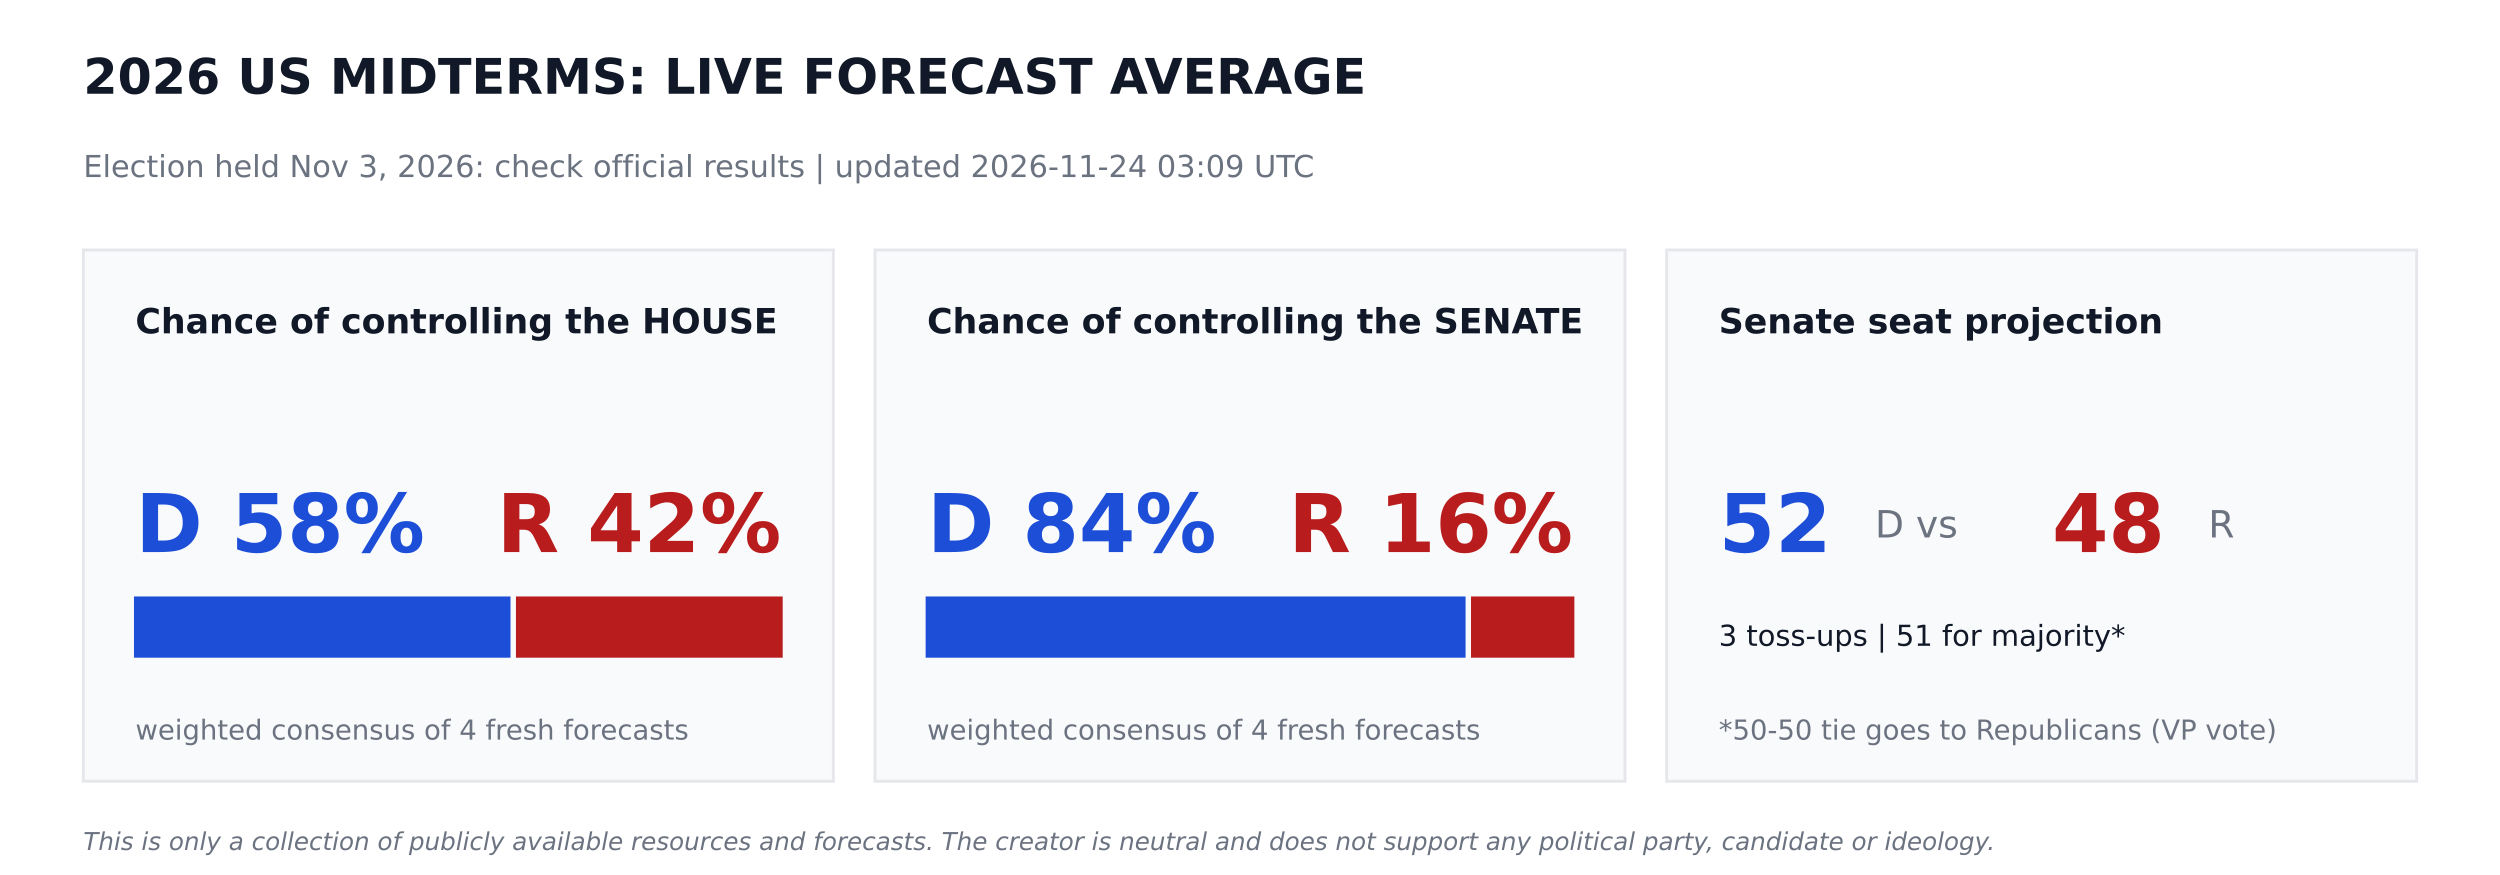
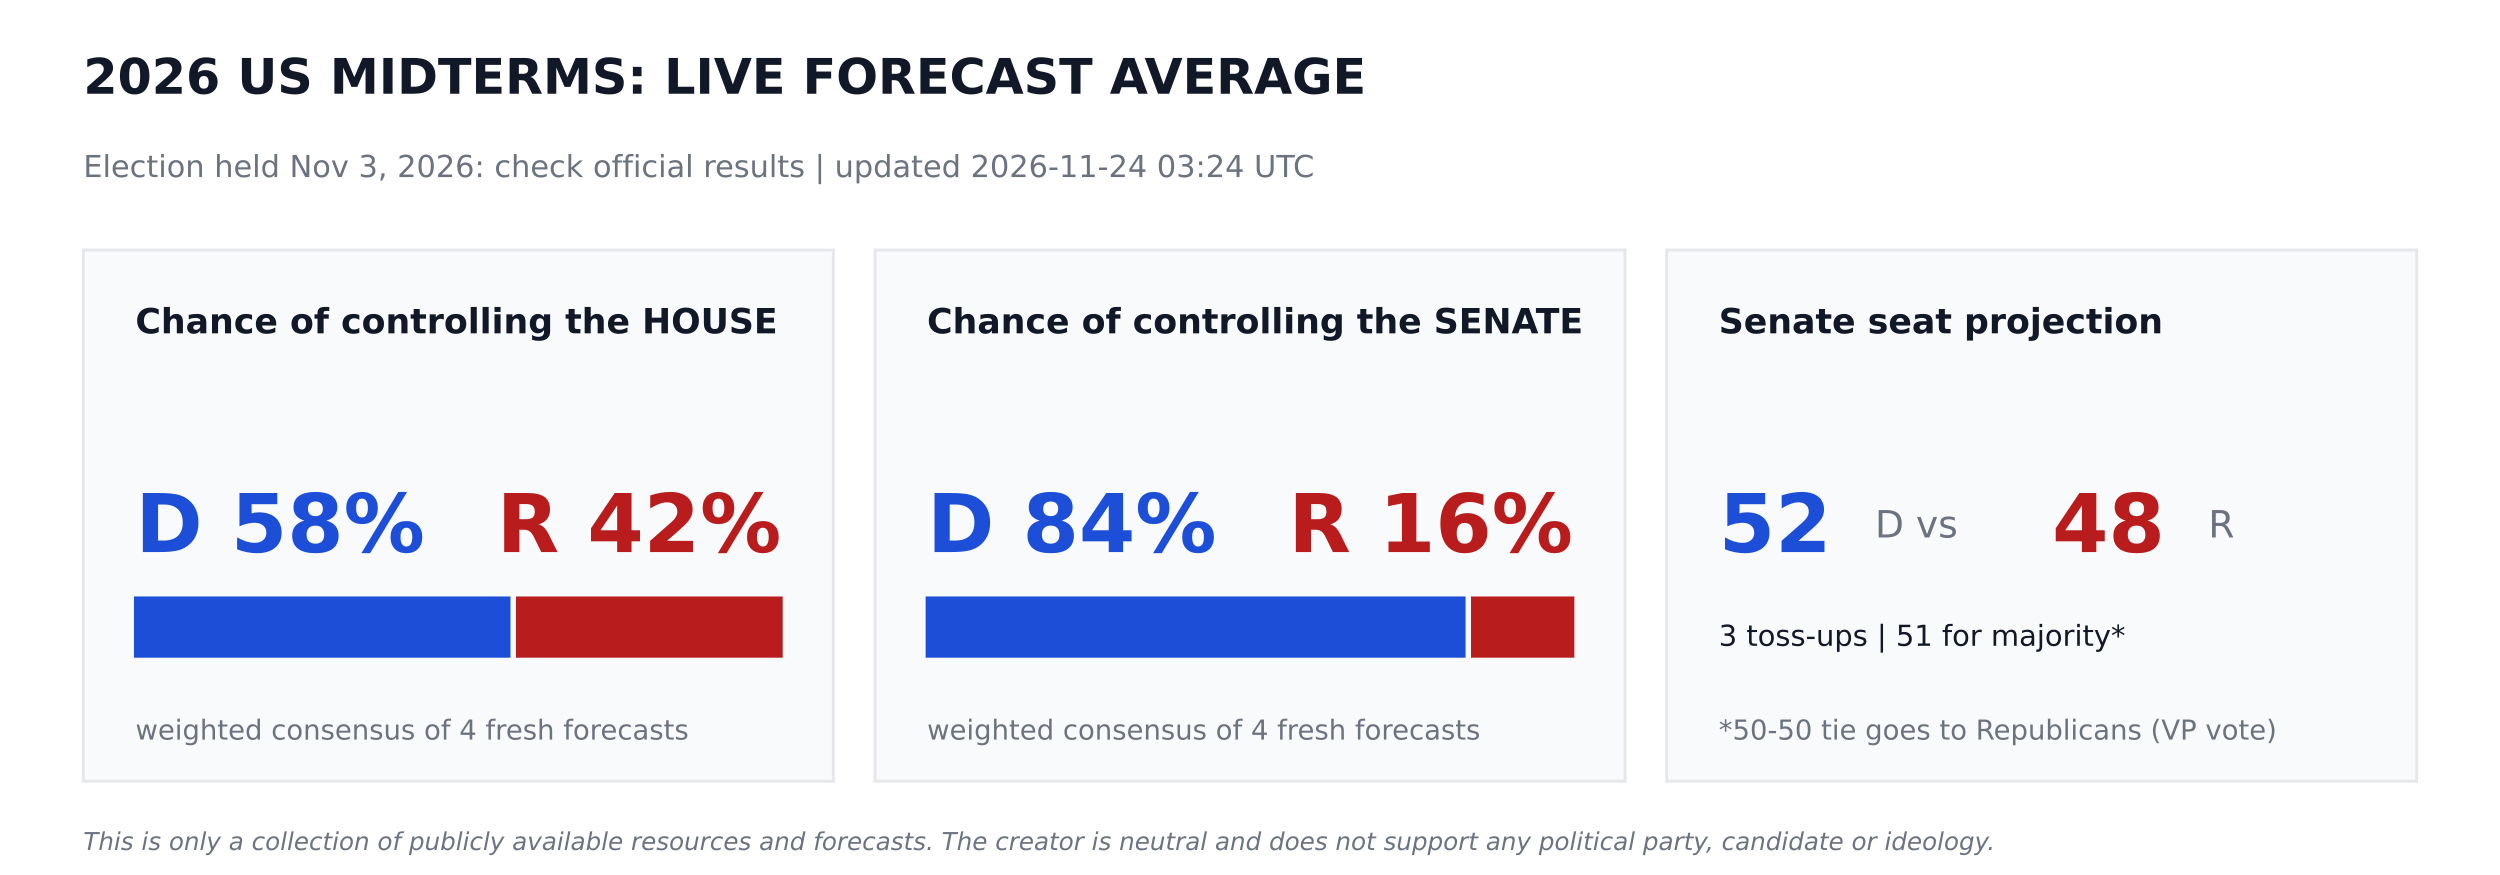
<svg xmlns="http://www.w3.org/2000/svg" width="864pt" height="302.4pt" viewBox="0 0 864 302.4" version="1.1">
  <defs>
    <style type="text/css">*{stroke-linejoin: round; stroke-linecap: butt}</style>
  </defs>
  <g id="figure_1">
    <g id="patch_1">
      <path d="M 0 302.4  L 864 302.4  L 864 0  L 0 0  z " style="fill: #ffffff" />
    </g>
    <g id="axes_1">
      <g id="patch_2">
-         <path d="M 28.8 270  L 288 270  L 288 86.4  L 28.8 86.4  z " clip-path="url(#p7364582c69)" style="fill: #f9fafb; stroke: #e5e7eb; stroke-linejoin: miter" />
+         <path d="M 28.8 270  L 288 270  L 288 86.4  L 28.8 86.4  z " clip-path="url(#p2b727fb1f6)" style="fill: #f9fafb; stroke: #e5e7eb; stroke-linejoin: miter" />
      </g>
      <g id="patch_3">
-         <path d="M 46.8 226.8  L 175.932 226.8  L 175.932 206.64  L 46.8 206.64  z " clip-path="url(#p7364582c69)" style="fill: #1d4ed8; stroke: #1d4ed8; stroke-linejoin: miter" />
+         <path d="M 46.8 226.8  L 175.932 226.8  L 175.932 206.64  L 46.8 206.64  z " clip-path="url(#p2b727fb1f6)" style="fill: #1d4ed8; stroke: #1d4ed8; stroke-linejoin: miter" />
      </g>
      <g id="patch_4">
-         <path d="M 178.812 226.8  L 270 226.8  L 270 206.64  L 178.812 206.64  z " clip-path="url(#p7364582c69)" style="fill: #b91c1c; stroke: #b91c1c; stroke-linejoin: miter" />
+         <path d="M 178.812 226.8  L 270 226.8  L 270 206.64  L 178.812 206.64  z " clip-path="url(#p2b727fb1f6)" style="fill: #b91c1c; stroke: #b91c1c; stroke-linejoin: miter" />
      </g>
      <g id="patch_5">
-         <path d="M 302.4 270  L 561.6 270  L 561.6 86.4  L 302.4 86.4  z " clip-path="url(#p7364582c69)" style="fill: #f9fafb; stroke: #e5e7eb; stroke-linejoin: miter" />
+         <path d="M 302.4 270  L 561.6 270  L 561.6 86.4  L 302.4 86.4  z " clip-path="url(#p2b727fb1f6)" style="fill: #f9fafb; stroke: #e5e7eb; stroke-linejoin: miter" />
      </g>
      <g id="patch_6">
-         <path d="M 320.4 226.8  L 506.002 226.8  L 506.002 206.64  L 320.4 206.64  z " clip-path="url(#p7364582c69)" style="fill: #1d4ed8; stroke: #1d4ed8; stroke-linejoin: miter" />
+         <path d="M 320.4 226.8  L 506.002 226.8  L 506.002 206.64  L 320.4 206.64  z " clip-path="url(#p2b727fb1f6)" style="fill: #1d4ed8; stroke: #1d4ed8; stroke-linejoin: miter" />
      </g>
      <g id="patch_7">
-         <path d="M 508.882 226.8  L 543.6 226.8  L 543.6 206.64  L 508.882 206.64  z " clip-path="url(#p7364582c69)" style="fill: #b91c1c; stroke: #b91c1c; stroke-linejoin: miter" />
+         <path d="M 508.882 226.8  L 543.6 226.8  L 543.6 206.64  L 508.882 206.64  z " clip-path="url(#p2b727fb1f6)" style="fill: #b91c1c; stroke: #b91c1c; stroke-linejoin: miter" />
      </g>
      <g id="patch_8">
-         <path d="M 576 270  L 835.2 270  L 835.2 86.4  L 576 86.4  z " clip-path="url(#p7364582c69)" style="fill: #f9fafb; stroke: #e5e7eb; stroke-linejoin: miter" />
+         <path d="M 576 270  L 835.2 270  L 835.2 86.4  L 576 86.4  z " clip-path="url(#p2b727fb1f6)" style="fill: #f9fafb; stroke: #e5e7eb; stroke-linejoin: miter" />
      </g>
      <g id="text_1">
        <text style="font-weight: 700; font-size: 17px; font-family: 'DejaVu Sans'; text-anchor: start; fill: #111827" x="28.8" y="32.4" transform="rotate(-0 28.8 32.4)">2026 US MIDTERMS: LIVE FORECAST AVERAGE</text>
      </g>
      <g id="text_2">
-         <text style="font-size: 10.5px; font-family: 'DejaVu Sans'; text-anchor: start; fill: #6b7280" x="28.8" y="61.2" transform="rotate(-0 28.8 61.2)">Election held Nov 3, 2026: check official results   |   updated 2026-11-24 03:09 UTC</text>
+         <text style="font-size: 10.5px; font-family: 'DejaVu Sans'; text-anchor: start; fill: #6b7280" x="28.8" y="61.2" transform="rotate(-0 28.8 61.2)">Election held Nov 3, 2026: check official results   |   updated 2026-11-24 03:24 UTC</text>
      </g>
      <g id="text_3">
        <text style="font-weight: 700; font-size: 12px; font-family: 'DejaVu Sans'; text-anchor: start; fill: #111827" x="46.8" y="115.2" transform="rotate(-0 46.8 115.2)">Chance of controlling the HOUSE</text>
      </g>
      <g id="text_4">
        <text style="font-weight: 700; font-size: 28px; font-family: 'DejaVu Sans'; text-anchor: start; fill: #1d4ed8" x="46.8" y="190.8" transform="rotate(-0 46.8 190.8)">D 58%</text>
      </g>
      <g id="text_5">
        <text style="font-weight: 700; font-size: 28px; font-family: 'DejaVu Sans'; text-anchor: end; fill: #b91c1c" x="270" y="190.8" transform="rotate(-0 270 190.8)">R 42%</text>
      </g>
      <g id="text_6">
        <text style="font-size: 9.5px; font-family: 'DejaVu Sans'; text-anchor: start; fill: #6b7280" x="46.8" y="255.6" transform="rotate(-0 46.8 255.6)">weighted consensus of 4 fresh forecasts</text>
      </g>
      <g id="text_7">
        <text style="font-weight: 700; font-size: 12px; font-family: 'DejaVu Sans'; text-anchor: start; fill: #111827" x="320.4" y="115.2" transform="rotate(-0 320.4 115.2)">Chance of controlling the SENATE</text>
      </g>
      <g id="text_8">
        <text style="font-weight: 700; font-size: 28px; font-family: 'DejaVu Sans'; text-anchor: start; fill: #1d4ed8" x="320.4" y="190.8" transform="rotate(-0 320.4 190.8)">D 84%</text>
      </g>
      <g id="text_9">
        <text style="font-weight: 700; font-size: 28px; font-family: 'DejaVu Sans'; text-anchor: end; fill: #b91c1c" x="543.6" y="190.8" transform="rotate(-0 543.6 190.8)">R 16%</text>
      </g>
      <g id="text_10">
        <text style="font-size: 9.5px; font-family: 'DejaVu Sans'; text-anchor: start; fill: #6b7280" x="320.4" y="255.6" transform="rotate(-0 320.4 255.6)">weighted consensus of 4 fresh forecasts</text>
      </g>
      <g id="text_11">
        <text style="font-weight: 700; font-size: 12px; font-family: 'DejaVu Sans'; text-anchor: start; fill: #111827" x="594" y="115.2" transform="rotate(-0 594 115.2)">Senate seat projection</text>
      </g>
      <g id="text_12">
        <text style="font-weight: 700; font-size: 28px; font-family: 'DejaVu Sans'; text-anchor: start; fill: #1d4ed8" x="594" y="190.8" transform="rotate(-0 594 190.8)">52</text>
      </g>
      <g id="text_13">
        <text style="font-size: 13px; font-family: 'DejaVu Sans'; text-anchor: start; fill: #6b7280" x="648" y="185.76" transform="rotate(-0 648 185.76)">D  vs</text>
      </g>
      <g id="text_14">
        <text style="font-weight: 700; font-size: 28px; font-family: 'DejaVu Sans'; text-anchor: start; fill: #b91c1c" x="709.2" y="190.8" transform="rotate(-0 709.2 190.8)">48</text>
      </g>
      <g id="text_15">
        <text style="font-size: 13px; font-family: 'DejaVu Sans'; text-anchor: start; fill: #6b7280" x="763.2" y="185.76" transform="rotate(-0 763.2 185.76)">R</text>
      </g>
      <g id="text_16">
        <text style="font-size: 10px; font-family: 'DejaVu Sans'; text-anchor: start; fill: #111827" x="594" y="223.2" transform="rotate(-0 594 223.2)">3 toss-ups  |  51 for majority*</text>
      </g>
      <g id="text_17">
        <text style="font-size: 9.5px; font-family: 'DejaVu Sans'; text-anchor: start; fill: #6b7280" x="594" y="255.6" transform="rotate(-0 594 255.6)">*50-50 tie goes to Republicans (VP vote)</text>
      </g>
      <g id="text_18">
        <text style="font-style: italic; font-size: 8.5px; font-family: 'DejaVu Sans'; text-anchor: start; fill: #6b7280" x="28.8" y="293.76" transform="rotate(-0 28.8 293.76)">This is only a collection of publicly available resources and forecasts. The creator is neutral and does not support any political party, candidate or ideology.</text>
      </g>
    </g>
  </g>
  <defs>
-     <clipPath id="p7364582c69">
+     <clipPath id="p2b727fb1f6">
      <rect x="0" y="0" width="864" height="302.4" />
    </clipPath>
  </defs>
</svg>
